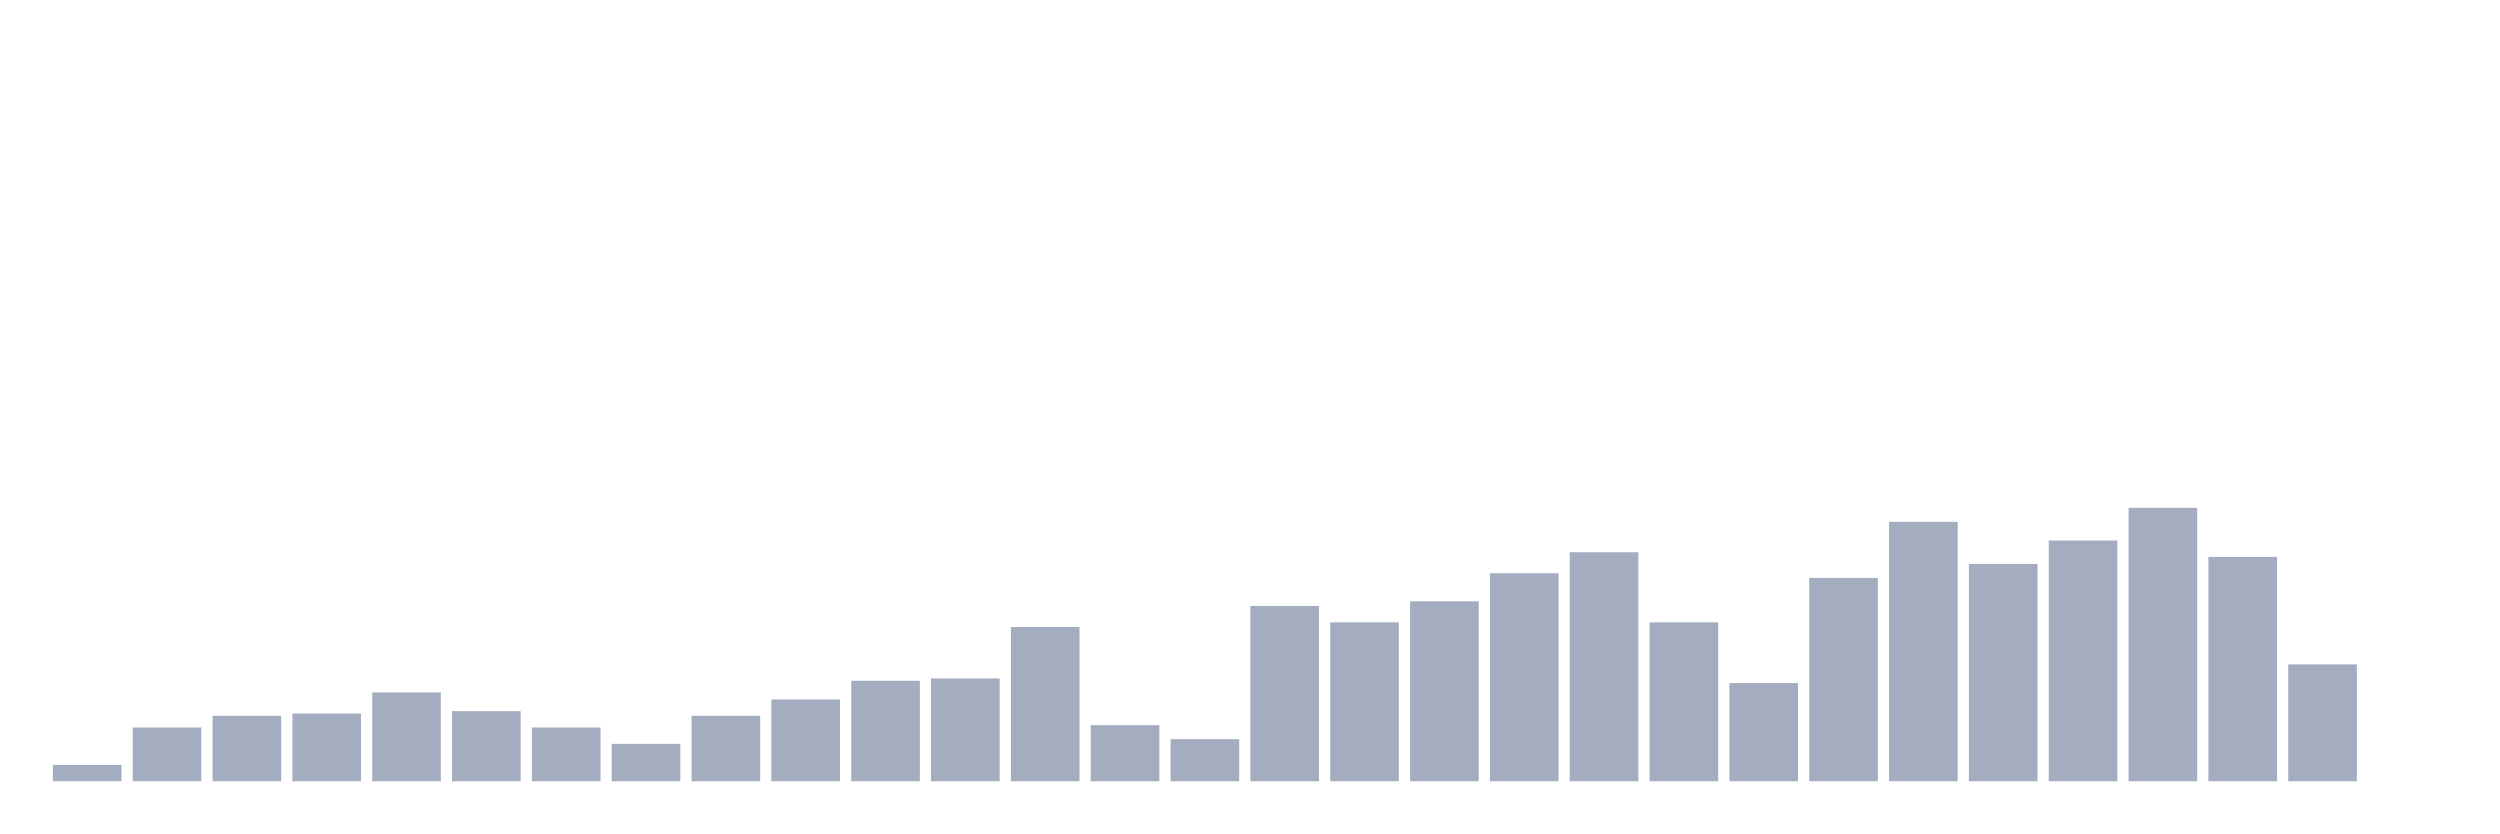
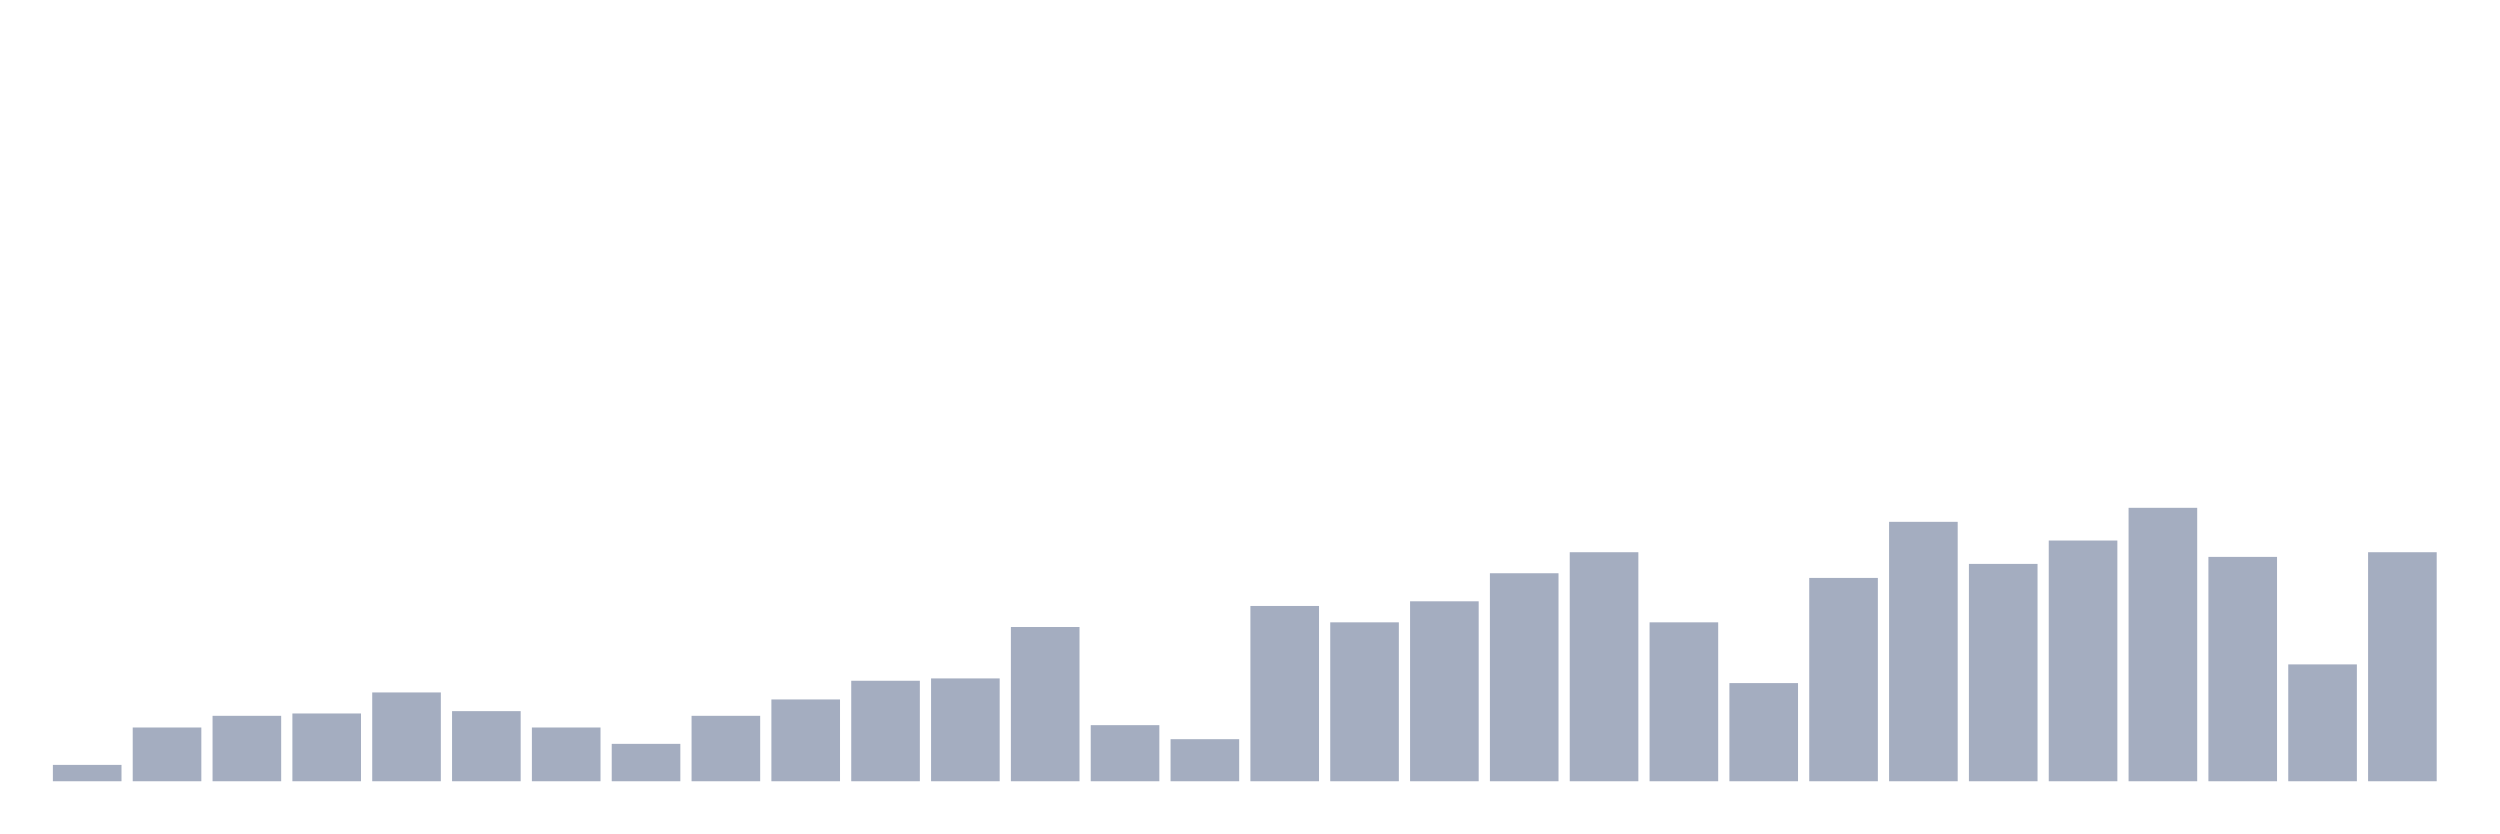
<svg xmlns="http://www.w3.org/2000/svg" viewBox="0 0 480 160">
  <g transform="translate(10,10)">
    <rect class="bar" x="0.153" width="13.175" y="136.859" height="3.141" fill="rgb(164,173,192)" />
    <rect class="bar" x="15.482" width="13.175" y="129.679" height="10.321" fill="rgb(164,173,192)" />
    <rect class="bar" x="30.81" width="13.175" y="127.436" height="12.564" fill="rgb(164,173,192)" />
    <rect class="bar" x="46.138" width="13.175" y="126.987" height="13.013" fill="rgb(164,173,192)" />
    <rect class="bar" x="61.466" width="13.175" y="122.949" height="17.051" fill="rgb(164,173,192)" />
    <rect class="bar" x="76.794" width="13.175" y="126.538" height="13.462" fill="rgb(164,173,192)" />
    <rect class="bar" x="92.123" width="13.175" y="129.679" height="10.321" fill="rgb(164,173,192)" />
    <rect class="bar" x="107.451" width="13.175" y="132.821" height="7.179" fill="rgb(164,173,192)" />
    <rect class="bar" x="122.779" width="13.175" y="127.436" height="12.564" fill="rgb(164,173,192)" />
    <rect class="bar" x="138.107" width="13.175" y="124.295" height="15.705" fill="rgb(164,173,192)" />
    <rect class="bar" x="153.436" width="13.175" y="120.705" height="19.295" fill="rgb(164,173,192)" />
    <rect class="bar" x="168.764" width="13.175" y="120.256" height="19.744" fill="rgb(164,173,192)" />
    <rect class="bar" x="184.092" width="13.175" y="110.385" height="29.615" fill="rgb(164,173,192)" />
    <rect class="bar" x="199.42" width="13.175" y="129.231" height="10.769" fill="rgb(164,173,192)" />
    <rect class="bar" x="214.748" width="13.175" y="131.923" height="8.077" fill="rgb(164,173,192)" />
    <rect class="bar" x="230.077" width="13.175" y="106.346" height="33.654" fill="rgb(164,173,192)" />
    <rect class="bar" x="245.405" width="13.175" y="109.487" height="30.513" fill="rgb(164,173,192)" />
    <rect class="bar" x="260.733" width="13.175" y="105.449" height="34.551" fill="rgb(164,173,192)" />
    <rect class="bar" x="276.061" width="13.175" y="100.064" height="39.936" fill="rgb(164,173,192)" />
    <rect class="bar" x="291.39" width="13.175" y="96.026" height="43.974" fill="rgb(164,173,192)" />
    <rect class="bar" x="306.718" width="13.175" y="109.487" height="30.513" fill="rgb(164,173,192)" />
    <rect class="bar" x="322.046" width="13.175" y="121.154" height="18.846" fill="rgb(164,173,192)" />
    <rect class="bar" x="337.374" width="13.175" y="100.962" height="39.038" fill="rgb(164,173,192)" />
    <rect class="bar" x="352.702" width="13.175" y="90.192" height="49.808" fill="rgb(164,173,192)" />
    <rect class="bar" x="368.031" width="13.175" y="98.269" height="41.731" fill="rgb(164,173,192)" />
    <rect class="bar" x="383.359" width="13.175" y="93.782" height="46.218" fill="rgb(164,173,192)" />
    <rect class="bar" x="398.687" width="13.175" y="87.5" height="52.5" fill="rgb(164,173,192)" />
    <rect class="bar" x="414.015" width="13.175" y="96.923" height="43.077" fill="rgb(164,173,192)" />
    <rect class="bar" x="429.344" width="13.175" y="117.564" height="22.436" fill="rgb(164,173,192)" />
-     <rect class="bar" x="444.672" width="13.175" y="140" height="0" fill="rgb(164,173,192)" />
+     <rect class="bar" x="444.672" width="13.175" y="96.026" height="43.974" fill="rgb(164,173,192)" />
  </g>
</svg>
